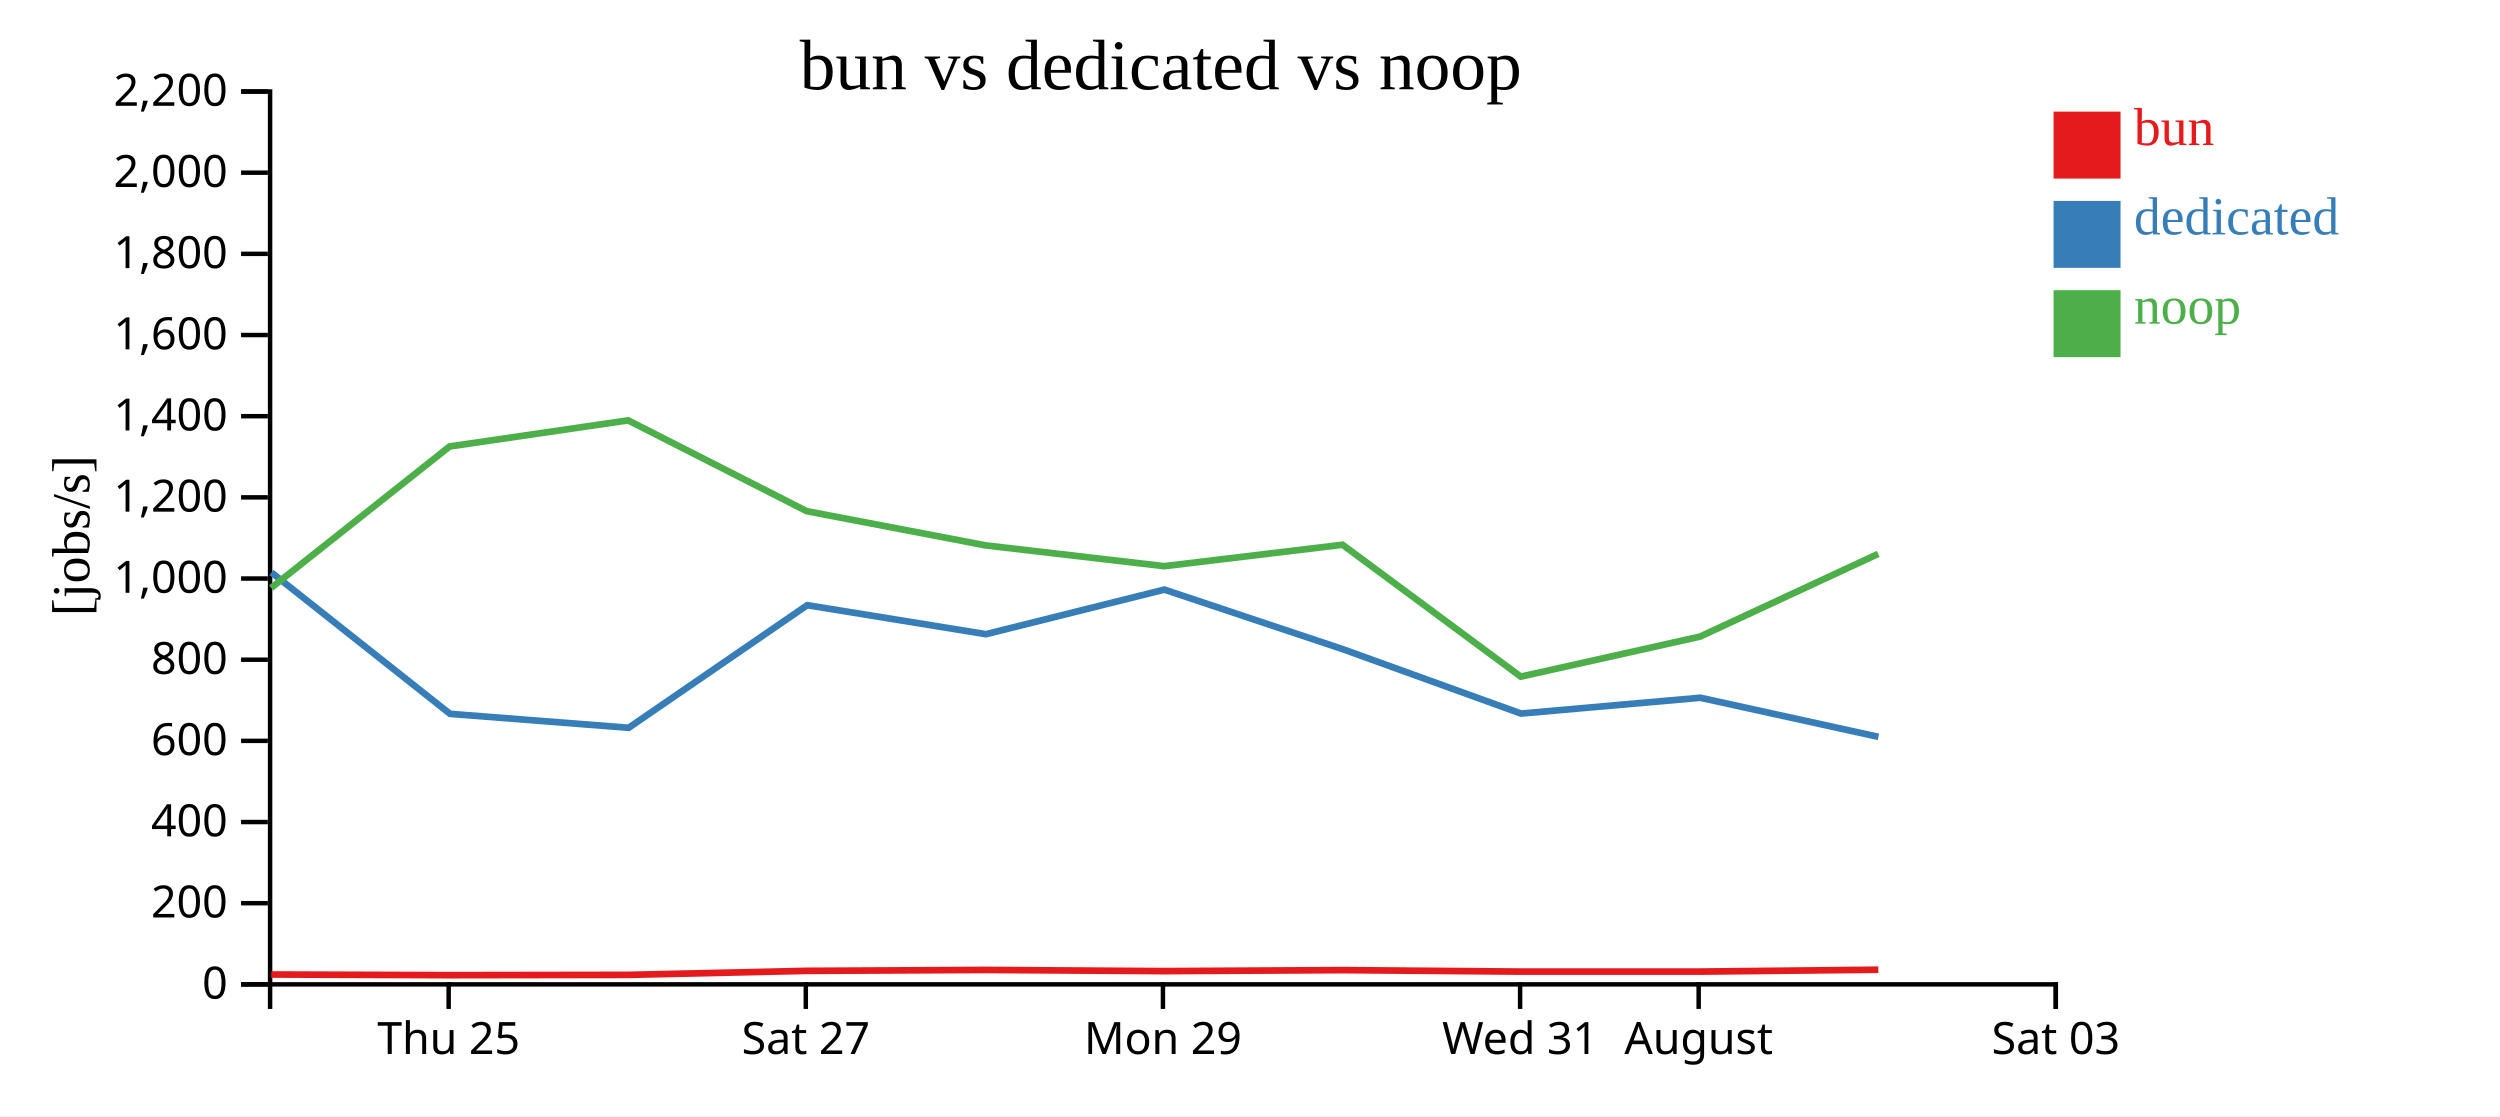
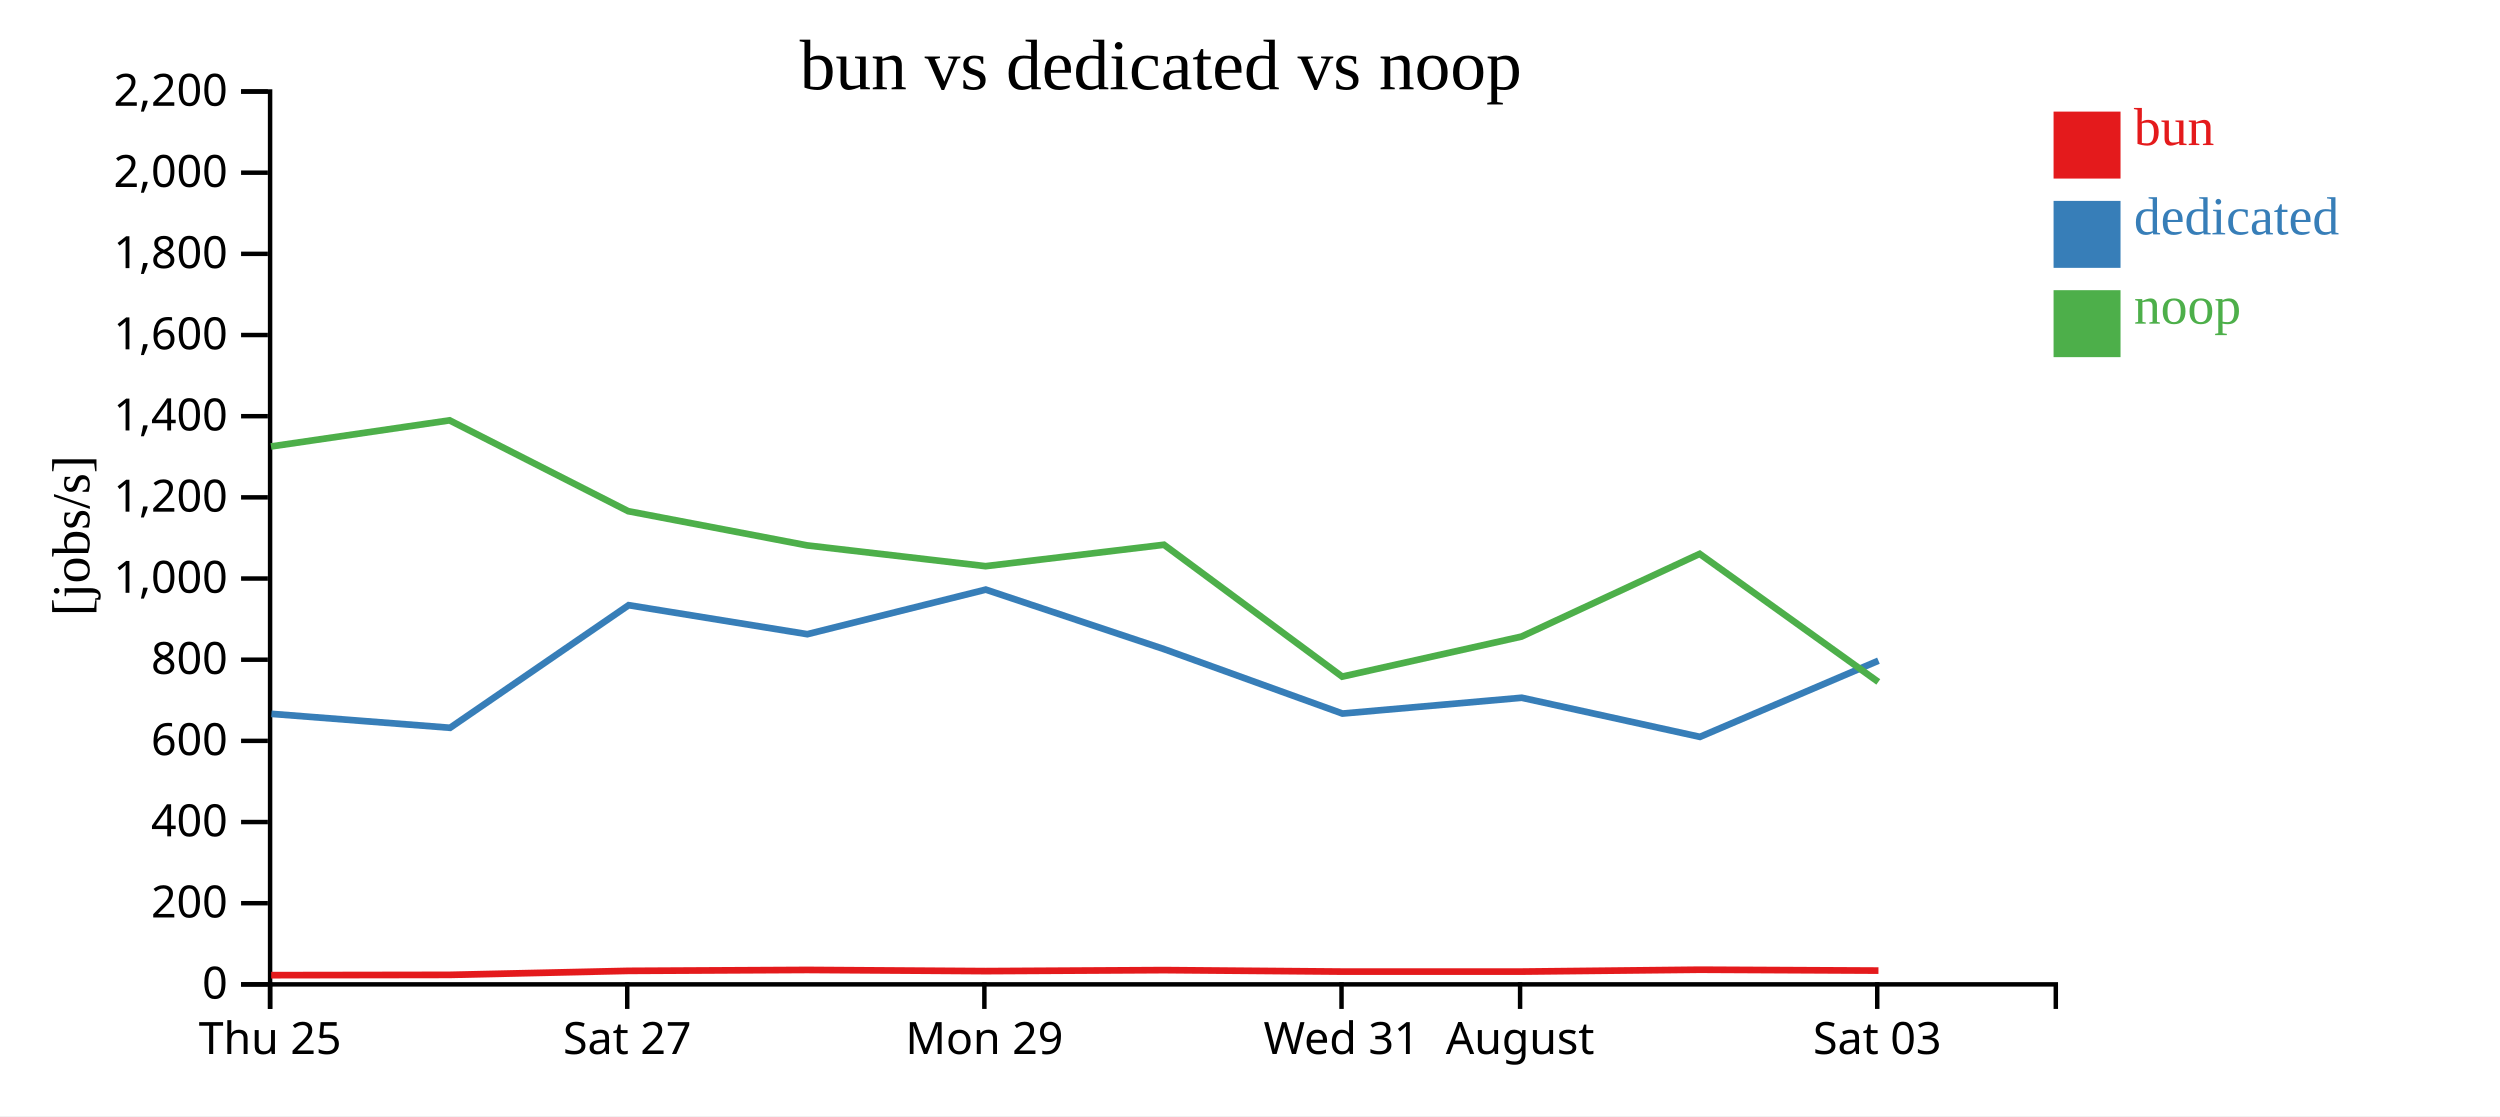
<svg xmlns="http://www.w3.org/2000/svg" width="560" height="250">
  <rect width="100%" height="100%" fill="white" />
  <g transform="translate(60,20)">
    <g transform="translate(0,200)" fill="none" font-size="10" font-family="sans-serif" text-anchor="middle">
      <path class="domain" stroke="currentColor" d="M0.5,6V0.5H400.5V6" />
-       <g class="tick" opacity="1" transform="translate(40.5,0)">
+       <g class="tick" opacity="1" transform="translate(0.5,0)">
        <line stroke="currentColor" y2="6" />
        <text fill="currentColor" y="9" dy="0.71em">Thu 25</text>
      </g>
-       <g class="tick" opacity="1" transform="translate(120.5,0)">
+       <g class="tick" opacity="1" transform="translate(80.5,0)">
        <line stroke="currentColor" y2="6" />
        <text fill="currentColor" y="9" dy="0.71em">Sat 27</text>
      </g>
-       <g class="tick" opacity="1" transform="translate(200.5,0)">
+       <g class="tick" opacity="1" transform="translate(160.5,0)">
        <line stroke="currentColor" y2="6" />
        <text fill="currentColor" y="9" dy="0.71em">Mon 29</text>
      </g>
-       <g class="tick" opacity="1" transform="translate(280.5,0)">
+       <g class="tick" opacity="1" transform="translate(240.5,0)">
        <line stroke="currentColor" y2="6" />
        <text fill="currentColor" y="9" dy="0.71em">Wed 31</text>
      </g>
-       <g class="tick" opacity="1" transform="translate(320.5,0)">
+       <g class="tick" opacity="1" transform="translate(280.5,0)">
        <line stroke="currentColor" y2="6" />
        <text fill="currentColor" y="9" dy="0.71em">August</text>
      </g>
-       <g class="tick" opacity="1" transform="translate(400.5,0)">
+       <g class="tick" opacity="1" transform="translate(360.5,0)">
        <line stroke="currentColor" y2="6" />
        <text fill="currentColor" y="9" dy="0.71em">Sat 03</text>
      </g>
    </g>
    <g fill="none" font-size="10" font-family="sans-serif" text-anchor="end">
      <path class="domain" stroke="currentColor" d="M-6,200.5H0.5V0.5H-6" />
      <g class="tick" opacity="1" transform="translate(0,200.5)">
        <line stroke="currentColor" x2="-6" />
        <text fill="currentColor" x="-9" dy="0.32em">0</text>
      </g>
      <g class="tick" opacity="1" transform="translate(0,182.3182)">
        <line stroke="currentColor" x2="-6" />
        <text fill="currentColor" x="-9" dy="0.32em">200</text>
      </g>
      <g class="tick" opacity="1" transform="translate(0,164.1364)">
        <line stroke="currentColor" x2="-6" />
        <text fill="currentColor" x="-9" dy="0.32em">400</text>
      </g>
      <g class="tick" opacity="1" transform="translate(0,145.9545)">
        <line stroke="currentColor" x2="-6" />
        <text fill="currentColor" x="-9" dy="0.32em">600</text>
      </g>
      <g class="tick" opacity="1" transform="translate(0,127.7727)">
        <line stroke="currentColor" x2="-6" />
        <text fill="currentColor" x="-9" dy="0.32em">800</text>
      </g>
      <g class="tick" opacity="1" transform="translate(0,109.5909)">
        <line stroke="currentColor" x2="-6" />
        <text fill="currentColor" x="-9" dy="0.32em">1,000</text>
      </g>
      <g class="tick" opacity="1" transform="translate(0,91.40909)">
        <line stroke="currentColor" x2="-6" />
        <text fill="currentColor" x="-9" dy="0.32em">1,200</text>
      </g>
      <g class="tick" opacity="1" transform="translate(0,73.22727)">
        <line stroke="currentColor" x2="-6" />
        <text fill="currentColor" x="-9" dy="0.32em">1,400</text>
      </g>
      <g class="tick" opacity="1" transform="translate(0,55.04545)">
        <line stroke="currentColor" x2="-6" />
        <text fill="currentColor" x="-9" dy="0.32em">1,600</text>
      </g>
      <g class="tick" opacity="1" transform="translate(0,36.86364)">
        <line stroke="currentColor" x2="-6" />
        <text fill="currentColor" x="-9" dy="0.32em">1,800</text>
      </g>
      <g class="tick" opacity="1" transform="translate(0,18.68182)">
        <line stroke="currentColor" x2="-6" />
        <text fill="currentColor" x="-9" dy="0.32em">2,000</text>
      </g>
      <g class="tick" opacity="1" transform="translate(0,0.5)">
        <line stroke="currentColor" x2="-6" />
        <text fill="currentColor" x="-9" dy="0.32em">2,200</text>
      </g>
    </g>
    <text text-anchor="middle" style="font-size: 12px" transform="rotate(-90)" y="-40" x="-100">[jobs/s]</text>
    <text text-anchor="middle" style="font-size: 16px" y="0" x="200">bun vs dedicated vs noop</text>
-     <path class="line" fill="none" stroke="#e41a1c" stroke-width="1.5" d="M0.775,198.289L40.745,198.438L80.735,198.37L120.738,197.474L160.829,197.266L200.806,197.53L240.759,197.307L280.684,197.638L320.851,197.637L360.751,197.216" />
-     <path class="line" fill="none" stroke="#377eb8" stroke-width="1.5" d="M0.807,108.234L40.805,139.903L80.815,143.026L120.815,115.564L160.842,122.059L200.813,112.072L240.783,125.42L280.708,139.836L320.866,136.295L360.778,145.061" />
-     <path class="line" fill="none" stroke="#4daf4a" stroke-width="1.5" d="M0.742,111.694L40.709,80.007L80.7,74.159L120.709,94.504L160.802,102.171L200.776,106.824L240.731,102.025L280.65,131.565L320.82,122.591L360.724,104.065" />
+     <path class="line" fill="none" stroke="#e41a1c" stroke-width="1.5" d="M0.745,198.438L40.735,198.37L80.738,197.474L120.829,197.266L160.806,197.53L200.759,197.307L240.684,197.638L280.851,197.637L320.751,197.216L360.773,197.416" />
+     <path class="line" fill="none" stroke="#377eb8" stroke-width="1.5" d="M0.805,139.903L40.815,143.026L80.815,115.564L120.842,122.059L160.813,112.072L200.783,125.42L240.708,139.836L280.866,136.295L320.778,145.061L360.771,127.993" />
+     <path class="line" fill="none" stroke="#4daf4a" stroke-width="1.5" d="M0.709,80.007L40.7,74.159L80.709,94.504L120.802,102.171L160.776,106.824L200.731,102.025L240.65,131.565L280.82,122.591L320.724,104.065L360.737,132.752" />
    <rect class="dot" x="400" y="5" width="15" height="15" style="fill: #e41a1c;" />
    <rect class="dot" x="400" y="25" width="15" height="15" style="fill: #377eb8;" />
    <rect class="dot" x="400" y="45" width="15" height="15" style="fill: #4daf4a;" />
    <text class="label" x="418" y="12.5" style="fill: #e41a1c; alignment-baseline: middle;" text-anchor="left">bun</text>
    <text class="label" x="418" y="32.5" style="fill: #377eb8; alignment-baseline: middle;" text-anchor="left">dedicated</text>
    <text class="label" x="418" y="52.5" style="fill: #4daf4a; alignment-baseline: middle;" text-anchor="left">noop</text>
  </g>
</svg>
